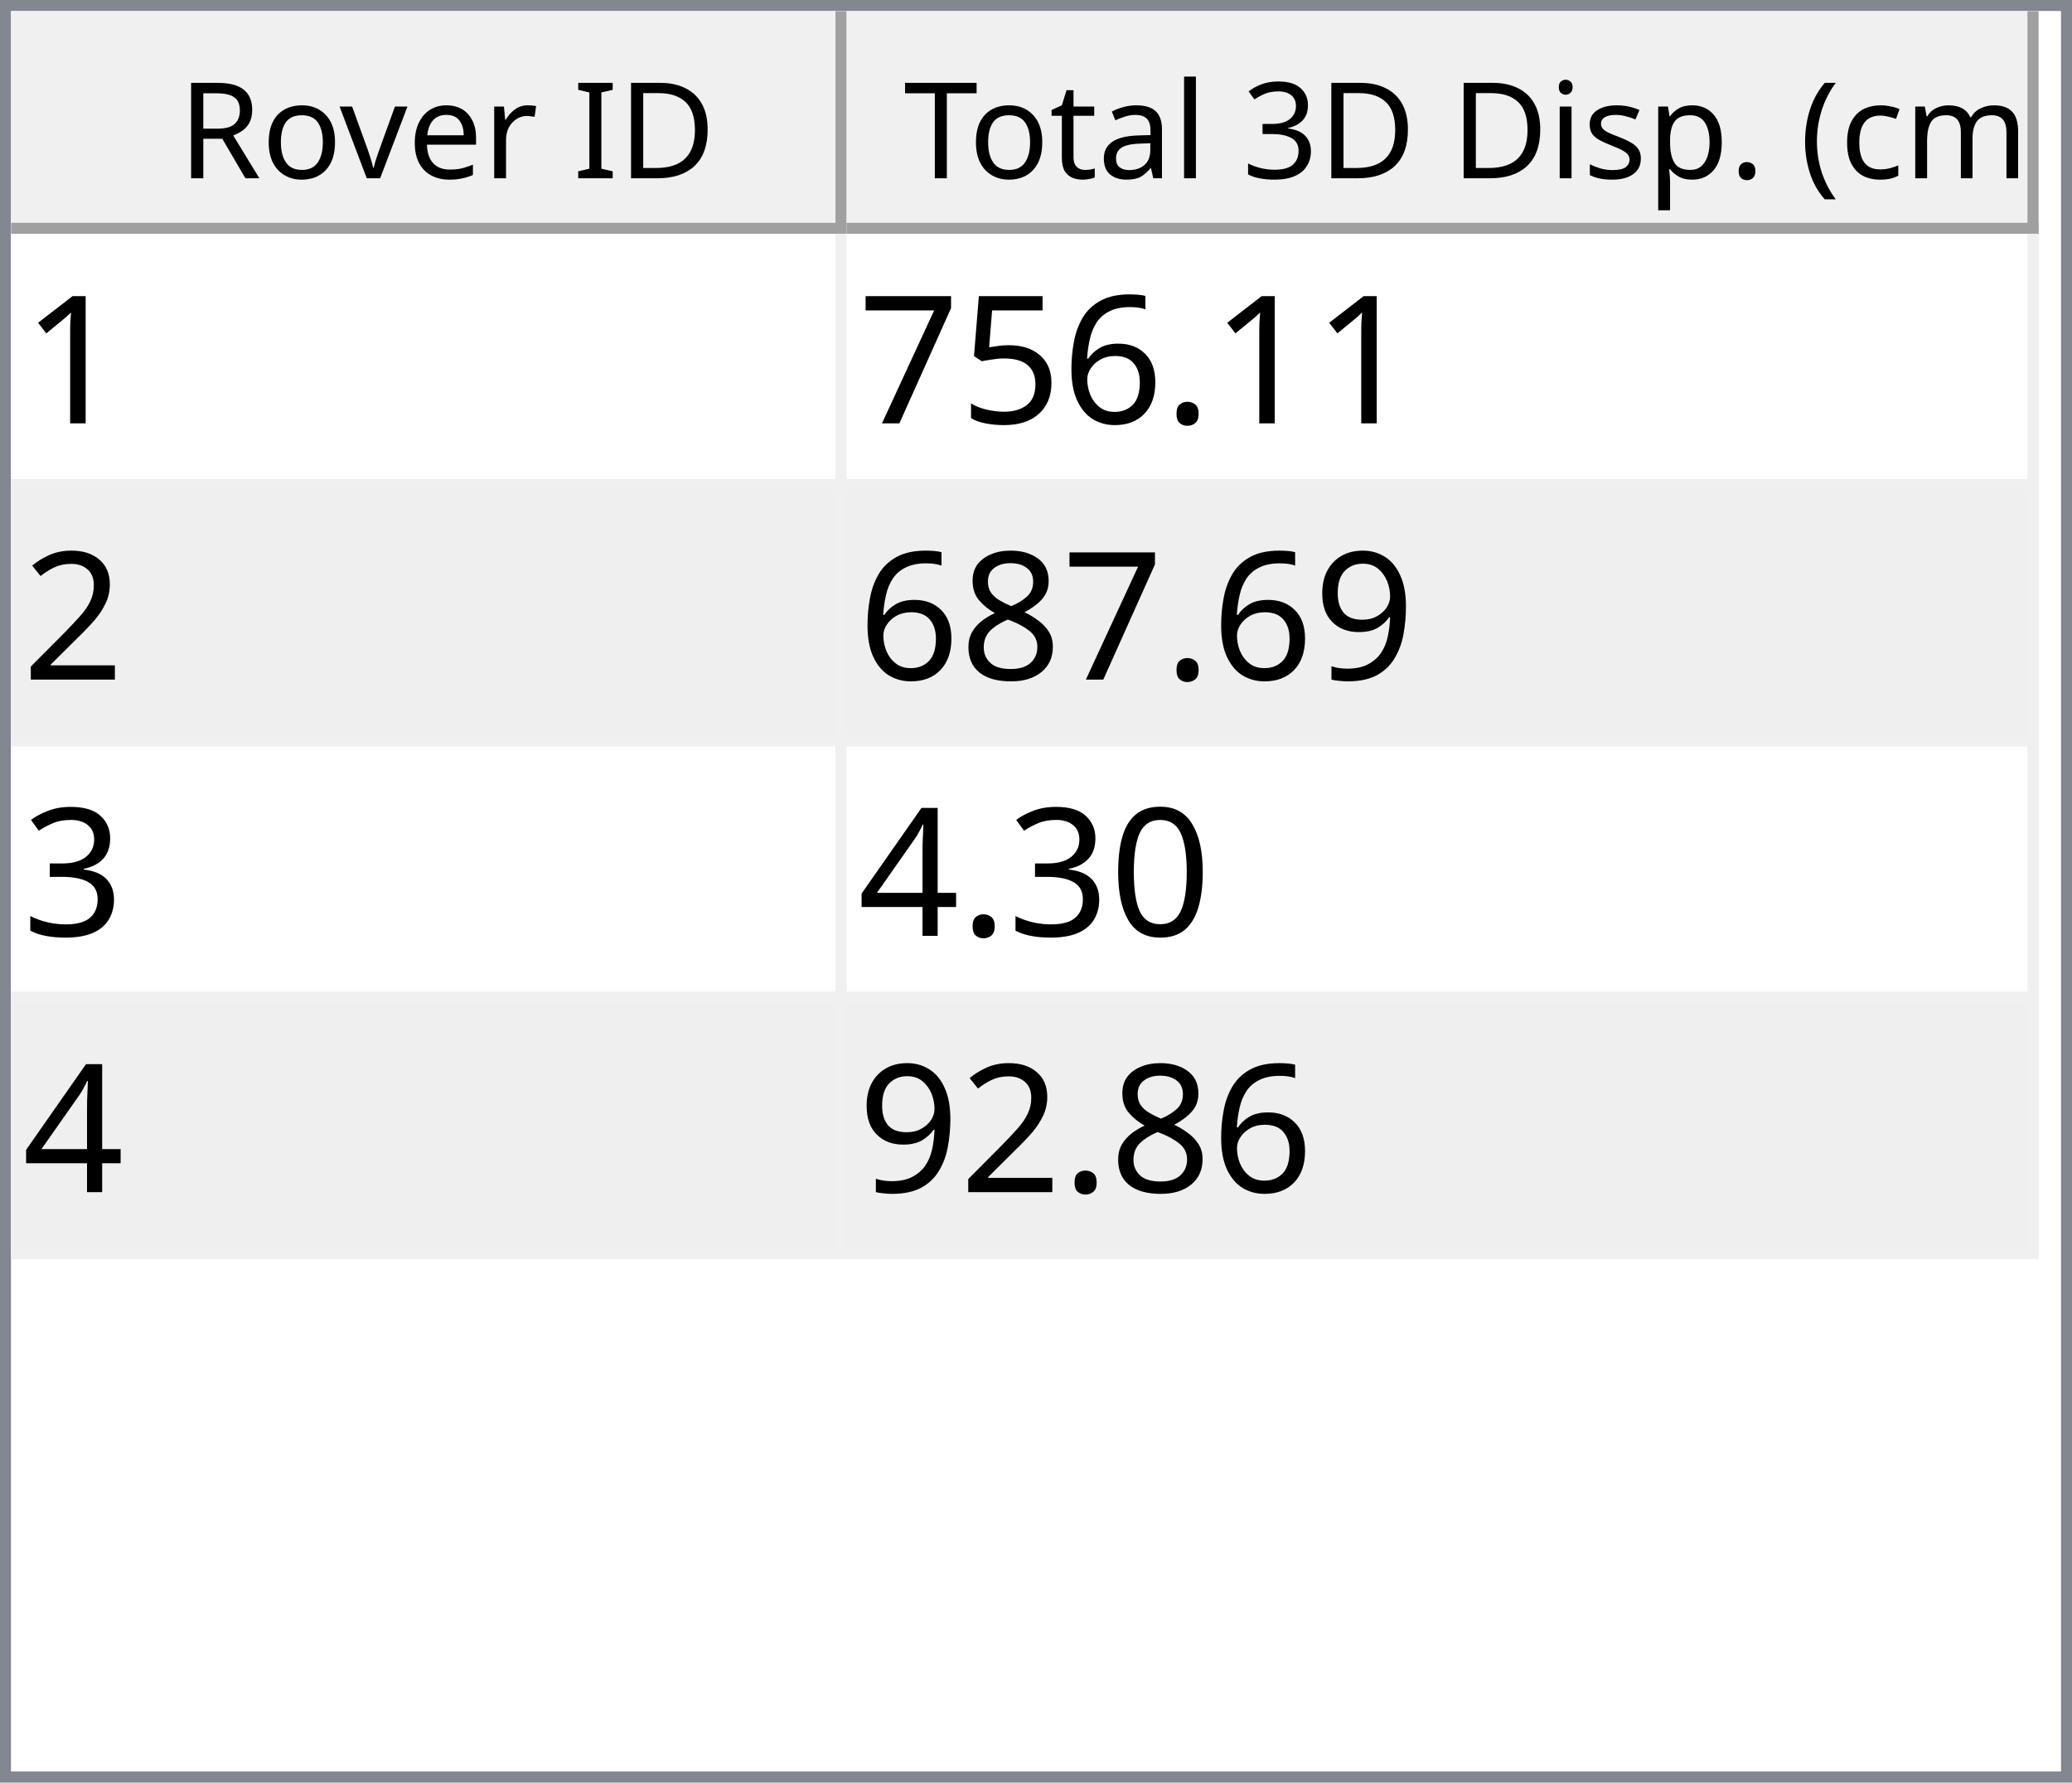
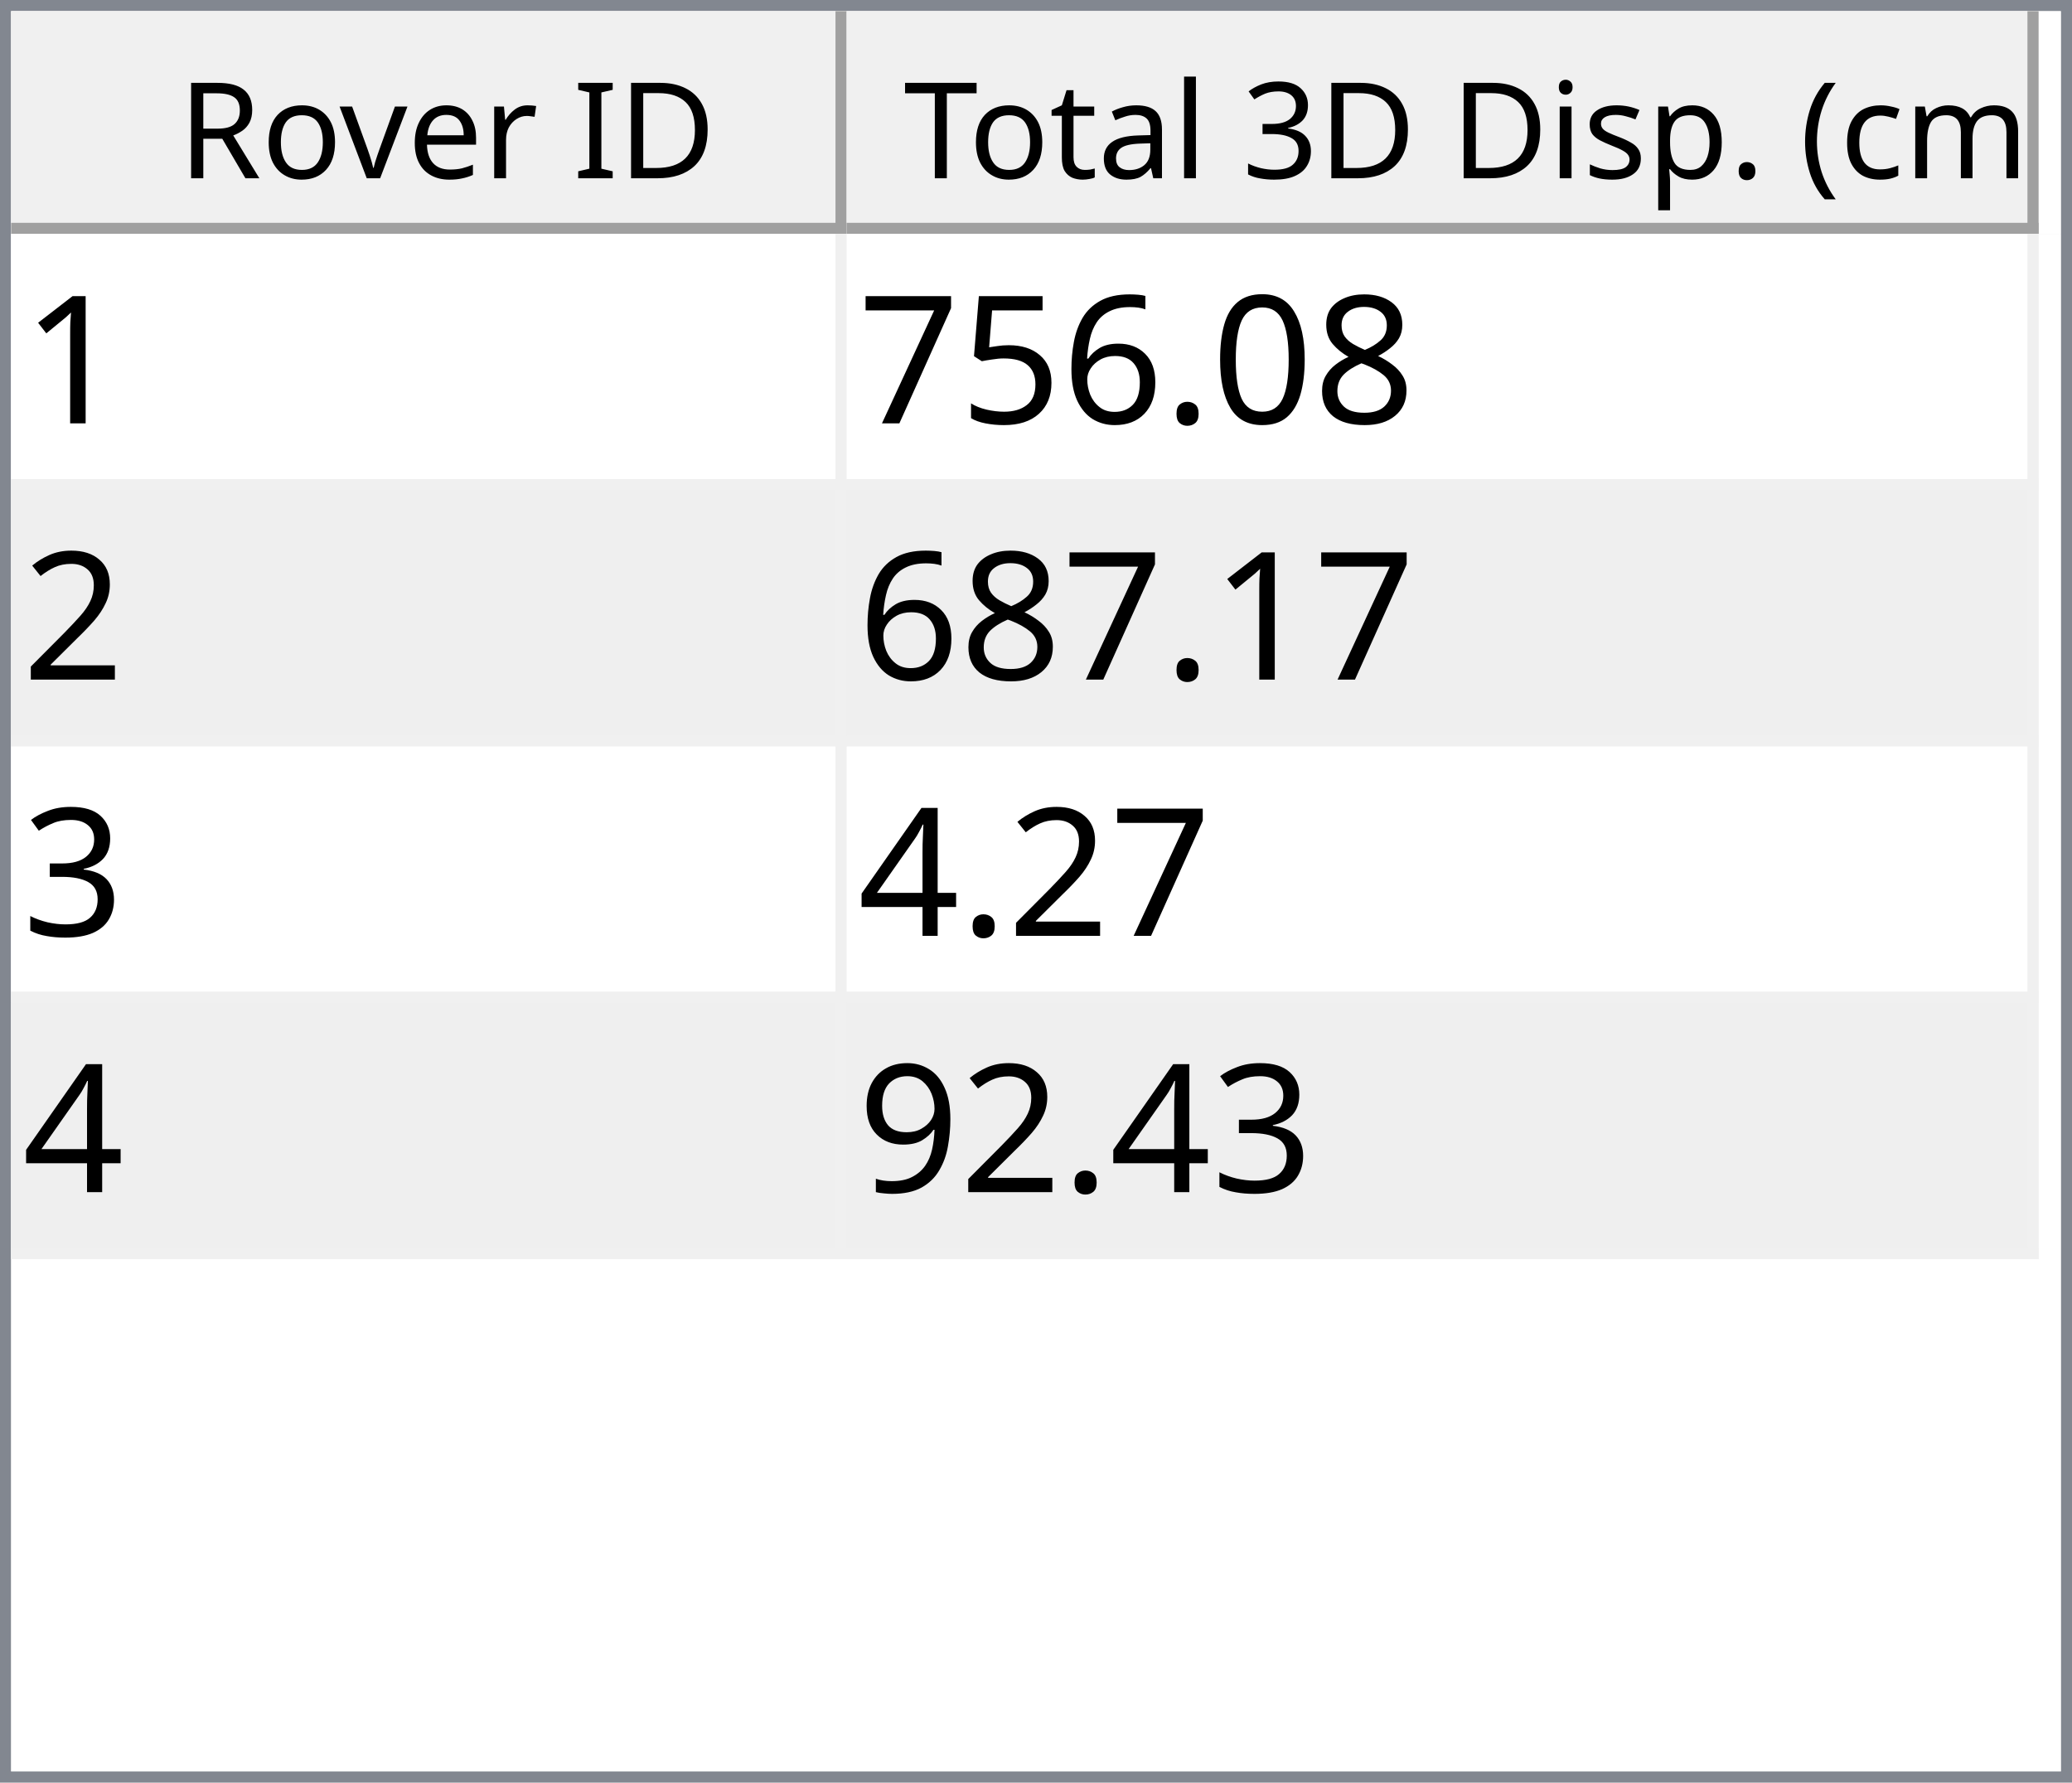
<svg xmlns="http://www.w3.org/2000/svg" style="fill-opacity:1; color-rendering:auto; color-interpolation:auto; text-rendering:auto; stroke:black; stroke-linecap:square; stroke-miterlimit:10; shape-rendering:auto; stroke-opacity:1; fill:black; stroke-dasharray:none; font-weight:normal; stroke-width:1; font-family:'Dialog'; font-style:normal; stroke-linejoin:miter; font-size:12px; stroke-dashoffset:0; image-rendering:auto;" width="186" height="160">
  <defs id="genericDefs" />
  <g>
    <defs id="defs1">
      <clipPath clipPathUnits="userSpaceOnUse" id="clipPath1">
        <path d="M0 0 L186 0 L186 160 L0 160 L0 0 Z" />
      </clipPath>
      <clipPath clipPathUnits="userSpaceOnUse" id="clipPath2">
        <path d="M0 0 L0 160 L186 160 L186 0 Z" />
      </clipPath>
      <clipPath clipPathUnits="userSpaceOnUse" id="clipPath3">
        <path d="M0 0 L0 20 L184 20 L184 0 Z" />
      </clipPath>
      <clipPath clipPathUnits="userSpaceOnUse" id="clipPath4">
        <path d="M0 0 L0 20 L75 20 L75 0 Z" />
      </clipPath>
      <clipPath clipPathUnits="userSpaceOnUse" id="clipPath5">
        <path d="M1 1 L1 19 L74 19 L74 1 Z" />
      </clipPath>
      <clipPath clipPathUnits="userSpaceOnUse" id="clipPath6">
        <path d="M0 0 L0 18 L73 18 L73 0 Z" />
      </clipPath>
      <clipPath clipPathUnits="userSpaceOnUse" id="clipPath7">
        <path d="M-0.5 -0.5 L-0.5 19.5 L74.5 19.5 L74.5 -0.5 Z" />
      </clipPath>
      <clipPath clipPathUnits="userSpaceOnUse" id="clipPath8">
        <path d="M0 0 L0 20 L107 20 L107 0 Z" />
      </clipPath>
      <clipPath clipPathUnits="userSpaceOnUse" id="clipPath9">
        <path d="M1 1 L1 19 L106 19 L106 1 Z" />
      </clipPath>
      <clipPath clipPathUnits="userSpaceOnUse" id="clipPath10">
        <path d="M0 0 L0 18 L105 18 L105 0 Z" />
      </clipPath>
      <clipPath clipPathUnits="userSpaceOnUse" id="clipPath11">
        <path d="M-0.5 -0.5 L-0.5 19.5 L106.5 19.5 L106.5 -0.5 Z" />
      </clipPath>
      <clipPath clipPathUnits="userSpaceOnUse" id="clipPath12">
        <path d="M0 0 L0 138 L184 138 L184 0 Z" />
      </clipPath>
      <clipPath clipPathUnits="userSpaceOnUse" id="clipPath13">
        <path d="M0 0 L0 92 L182 92 L182 0 Z" />
      </clipPath>
      <clipPath clipPathUnits="userSpaceOnUse" id="clipPath14">
        <path d="M-0.5 -0.5 L-0.5 91.5 L181.5 91.5 L181.5 -0.5 Z" />
      </clipPath>
      <clipPath clipPathUnits="userSpaceOnUse" id="clipPath15">
        <path d="M0 0 L0 22 L74 22 L74 0 Z" />
      </clipPath>
      <clipPath clipPathUnits="userSpaceOnUse" id="clipPath16">
        <path d="M0 0 L0 22 L106 22 L106 0 Z" />
      </clipPath>
      <font horiz-adv-x="64.551" id="font1">
        <font-face ascent="107.91" descent="25.098" units-per-em="100" style="font-style:normal; font-family:Segoe UI; font-weight:normal;" />
        <missing-glyph horiz-adv-x="64.551" d="M8.109 0 L8.109 68.266 L56.453 68.266 L56.453 0 L8.109 0 ZM15.328 7.234 L49.219 7.234 L49.219 61.031 L15.328 61.031 L15.328 7.234 Z" />
        <glyph unicode="D" horiz-adv-x="70.117" d="M9.188 0 L9.188 70.016 L28.516 70.016 Q65.531 70.016 65.531 35.891 Q65.531 19.672 55.25 9.836 Q44.969 0 27.734 0 L9.188 0 ZM17.391 62.594 L17.391 7.422 L27.828 7.422 Q41.609 7.422 49.273 14.797 Q56.938 22.172 56.938 35.688 Q56.938 62.594 28.328 62.594 L17.391 62.594 Z" />
        <glyph unicode="I" horiz-adv-x="26.611" d="M17.391 0 L9.188 0 L9.188 70.016 L17.391 70.016 L17.391 0 Z" />
        <glyph unicode=" " horiz-adv-x="27.393" d="" />
        <glyph unicode="r" horiz-adv-x="34.766" d="M34.188 41.891 Q32.078 43.5 28.125 43.5 Q23 43.5 19.555 38.672 Q16.109 33.844 16.109 25.484 L16.109 0 L8.109 0 L8.109 50 L16.109 50 L16.109 39.703 L16.312 39.703 Q18.016 44.969 21.531 47.922 Q25.047 50.875 29.391 50.875 Q32.516 50.875 34.188 50.203 L34.188 41.891 Z" />
        <glyph unicode="e" horiz-adv-x="52.295" d="M48.297 23 L12.984 23 Q13.188 14.656 17.484 10.109 Q21.781 5.562 29.297 5.562 Q37.75 5.562 44.828 11.141 L44.828 3.609 Q38.234 -1.172 27.391 -1.172 Q16.797 -1.172 10.742 5.641 Q4.688 12.453 4.688 24.812 Q4.688 36.469 11.305 43.82 Q17.922 51.172 27.734 51.172 Q37.547 51.172 42.922 44.828 Q48.297 38.484 48.297 27.203 L48.297 23 ZM40.094 29.781 Q40.047 36.719 36.75 40.578 Q33.453 44.438 27.594 44.438 Q21.922 44.438 17.969 40.383 Q14.016 36.328 13.094 29.781 L40.094 29.781 Z" />
        <glyph unicode="v" horiz-adv-x="47.9" d="M47.406 50 L27.484 0 L19.625 0 L0.688 50 L9.469 50 L22.172 13.672 Q23.578 9.672 23.922 6.688 L24.125 6.688 Q24.609 10.453 25.688 13.484 L38.969 50 L47.406 50 Z" />
        <glyph unicode="o" horiz-adv-x="58.594" d="M29 -1.172 Q17.922 -1.172 11.305 5.836 Q4.688 12.844 4.688 24.422 Q4.688 37.016 11.57 44.094 Q18.453 51.172 30.172 51.172 Q41.359 51.172 47.633 44.289 Q53.906 37.406 53.906 25.203 Q53.906 13.234 47.141 6.031 Q40.375 -1.172 29 -1.172 ZM29.594 44.438 Q21.875 44.438 17.383 39.188 Q12.891 33.938 12.891 24.703 Q12.891 15.828 17.43 10.695 Q21.969 5.562 29.594 5.562 Q37.359 5.562 41.531 10.594 Q45.703 15.625 45.703 24.906 Q45.703 34.281 41.531 39.359 Q37.359 44.438 29.594 44.438 Z" />
        <glyph unicode="R" horiz-adv-x="59.814" d="M59.375 0 L49.609 0 L37.891 19.625 Q36.281 22.359 34.766 24.289 Q33.25 26.219 31.664 27.438 Q30.078 28.656 28.25 29.219 Q26.422 29.781 24.125 29.781 L17.391 29.781 L17.391 0 L9.188 0 L9.188 70.016 L30.078 70.016 Q34.672 70.016 38.555 68.867 Q42.438 67.719 45.289 65.375 Q48.141 63.031 49.758 59.547 Q51.375 56.062 51.375 51.375 Q51.375 47.703 50.273 44.656 Q49.172 41.609 47.148 39.211 Q45.125 36.812 42.266 35.133 Q39.406 33.453 35.844 32.516 L35.844 32.328 Q37.594 31.547 38.891 30.547 Q40.188 29.547 41.359 28.18 Q42.531 26.812 43.68 25.078 Q44.828 23.344 46.234 21.047 L59.375 0 ZM17.391 62.594 L17.391 37.203 L28.516 37.203 Q31.594 37.203 34.203 38.133 Q36.812 39.062 38.719 40.797 Q40.625 42.531 41.703 45.047 Q42.781 47.562 42.781 50.688 Q42.781 56.297 39.141 59.445 Q35.5 62.594 28.609 62.594 L17.391 62.594 Z" />
        <glyph unicode=")" horiz-adv-x="30.176" d="M8.297 -15.922 L1.172 -15.922 Q16.406 2.344 16.406 26.812 Q16.406 51.469 1.078 70.016 L8.297 70.016 Q23.531 52.156 23.531 26.703 Q23.531 1.375 8.297 -15.922 Z" />
        <glyph unicode="m" horiz-adv-x="86.133" d="M79.109 0 L71.094 0 L71.094 28.719 Q71.094 37.016 68.531 40.727 Q65.969 44.438 59.906 44.438 Q54.781 44.438 51.195 39.75 Q47.609 35.062 47.609 28.516 L47.609 0 L39.594 0 L39.594 29.688 Q39.594 44.438 28.219 44.438 Q22.953 44.438 19.531 40.016 Q16.109 35.594 16.109 28.516 L16.109 0 L8.109 0 L8.109 50 L16.109 50 L16.109 42.094 L16.312 42.094 Q21.625 51.172 31.844 51.172 Q36.969 51.172 40.773 48.312 Q44.578 45.453 46 40.828 Q51.562 51.172 62.594 51.172 Q79.109 51.172 79.109 30.812 L79.109 0 Z" />
        <glyph unicode="c" horiz-adv-x="46.191" d="M42.188 2.297 Q36.422 -1.172 28.516 -1.172 Q17.828 -1.172 11.258 5.789 Q4.688 12.75 4.688 23.828 Q4.688 36.188 11.766 43.68 Q18.844 51.172 30.672 51.172 Q37.25 51.172 42.281 48.734 L42.281 40.531 Q36.719 44.438 30.375 44.438 Q22.703 44.438 17.797 38.945 Q12.891 33.453 12.891 24.516 Q12.891 15.719 17.508 10.641 Q22.125 5.562 29.891 5.562 Q36.422 5.562 42.188 9.906 L42.188 2.297 Z" />
        <glyph unicode="(" horiz-adv-x="30.176" d="M29.109 -15.922 L21.969 -15.922 Q6.844 1.375 6.844 26.703 Q6.844 52.156 21.969 70.016 L29.203 70.016 Q13.875 51.469 13.875 26.812 Q13.875 2.344 29.109 -15.922 Z" />
        <glyph unicode="." horiz-adv-x="21.68" d="M10.891 -1.078 Q8.641 -1.078 7.055 0.539 Q5.469 2.156 5.469 4.391 Q5.469 6.641 7.055 8.273 Q8.641 9.906 10.891 9.906 Q13.188 9.906 14.797 8.273 Q16.406 6.641 16.406 4.391 Q16.406 2.156 14.797 0.539 Q13.188 -1.078 10.891 -1.078 Z" />
        <glyph unicode="p" horiz-adv-x="58.789" d="M16.312 7.234 L16.109 7.234 L16.109 -23 L8.109 -23 L8.109 50 L16.109 50 L16.109 41.219 L16.312 41.219 Q22.219 51.172 33.594 51.172 Q43.266 51.172 48.688 44.461 Q54.109 37.75 54.109 26.469 Q54.109 13.922 48 6.375 Q41.891 -1.172 31.297 -1.172 Q21.578 -1.172 16.312 7.234 ZM16.109 27.391 L16.109 20.406 Q16.109 14.203 20.141 9.883 Q24.172 5.562 30.375 5.562 Q37.641 5.562 41.773 11.133 Q45.906 16.703 45.906 26.609 Q45.906 34.969 42.047 39.703 Q38.188 44.438 31.594 44.438 Q24.609 44.438 20.359 39.578 Q16.109 34.719 16.109 27.391 Z" />
        <glyph unicode="s" horiz-adv-x="42.432" d="M5.078 1.812 L5.078 10.406 Q11.625 5.562 19.484 5.562 Q30.031 5.562 30.031 12.594 Q30.031 14.594 29.125 15.992 Q28.219 17.391 26.68 18.461 Q25.141 19.531 23.07 20.383 Q21 21.234 18.609 22.172 Q15.281 23.484 12.766 24.828 Q10.25 26.172 8.57 27.859 Q6.891 29.547 6.031 31.695 Q5.172 33.844 5.172 36.719 Q5.172 40.234 6.789 42.945 Q8.406 45.656 11.086 47.484 Q13.766 49.312 17.211 50.242 Q20.656 51.172 24.312 51.172 Q30.812 51.172 35.938 48.922 L35.938 40.828 Q30.422 44.438 23.25 44.438 Q21 44.438 19.195 43.922 Q17.391 43.406 16.094 42.477 Q14.797 41.547 14.086 40.258 Q13.375 38.969 13.375 37.406 Q13.375 35.453 14.086 34.133 Q14.797 32.812 16.164 31.789 Q17.531 30.766 19.484 29.938 Q21.438 29.109 23.922 28.125 Q27.25 26.859 29.883 25.516 Q32.516 24.172 34.375 22.484 Q36.234 20.797 37.234 18.602 Q38.234 16.406 38.234 13.375 Q38.234 9.672 36.602 6.938 Q34.969 4.203 32.234 2.398 Q29.5 0.594 25.93 -0.289 Q22.359 -1.172 18.453 -1.172 Q10.75 -1.172 5.078 1.812 Z" />
        <glyph unicode="i" horiz-adv-x="24.219" d="M12.203 62.703 Q10.062 62.703 8.547 64.164 Q7.031 65.625 7.031 67.875 Q7.031 70.125 8.547 71.609 Q10.062 73.094 12.203 73.094 Q14.406 73.094 15.945 71.609 Q17.484 70.125 17.484 67.875 Q17.484 65.719 15.945 64.211 Q14.406 62.703 12.203 62.703 ZM16.109 0 L8.109 0 L8.109 50 L16.109 50 L16.109 0 Z" />
        <glyph unicode="3" horiz-adv-x="53.906" d="M46.531 19.828 Q46.531 15.094 44.75 11.211 Q42.969 7.328 39.719 4.57 Q36.469 1.812 31.93 0.297 Q27.391 -1.219 21.922 -1.219 Q11.922 -1.219 6 2.594 L6 11.188 Q13.094 5.609 22.219 5.609 Q25.875 5.609 28.828 6.539 Q31.781 7.469 33.906 9.227 Q36.031 10.984 37.18 13.477 Q38.328 15.969 38.328 19.094 Q38.328 32.812 18.797 32.812 L12.984 32.812 L12.984 39.594 L18.5 39.594 Q35.797 39.594 35.797 52.484 Q35.797 64.406 22.609 64.406 Q15.188 64.406 8.688 59.422 L8.688 67.188 Q15.375 71.188 24.609 71.188 Q29 71.188 32.57 69.969 Q36.141 68.75 38.68 66.555 Q41.219 64.359 42.609 61.281 Q44 58.203 44 54.5 Q44 40.672 30.031 36.719 L30.031 36.531 Q33.594 36.141 36.625 34.797 Q39.656 33.453 41.852 31.305 Q44.047 29.156 45.289 26.25 Q46.531 23.344 46.531 19.828 Z" />
        <glyph unicode="l" horiz-adv-x="24.219" d="M16.109 0 L8.109 0 L8.109 74.031 L16.109 74.031 L16.109 0 Z" />
        <glyph unicode="a" horiz-adv-x="50.879" d="M43.891 0 L35.891 0 L35.891 7.812 L35.688 7.812 Q30.469 -1.172 20.312 -1.172 Q12.844 -1.172 8.617 2.781 Q4.391 6.734 4.391 13.281 Q4.391 27.297 20.906 29.594 L35.891 31.688 Q35.891 44.438 25.594 44.438 Q16.547 44.438 9.281 38.281 L9.281 46.484 Q16.656 51.172 26.266 51.172 Q43.891 51.172 43.891 32.516 L43.891 0 ZM35.891 25.297 L23.828 23.641 Q18.266 22.859 15.43 20.875 Q12.594 18.891 12.594 13.875 Q12.594 10.203 15.211 7.883 Q17.828 5.562 22.172 5.562 Q28.125 5.562 32.008 9.742 Q35.891 13.922 35.891 20.312 L35.891 25.297 Z" />
        <glyph unicode="t" horiz-adv-x="33.887" d="M31.297 0.484 Q28.469 -1.078 23.828 -1.078 Q10.688 -1.078 10.688 13.578 L10.688 43.172 L2.094 43.172 L2.094 50 L10.688 50 L10.688 62.203 L18.703 64.797 L18.703 50 L31.297 50 L31.297 43.172 L18.703 43.172 L18.703 14.984 Q18.703 9.969 20.414 7.82 Q22.125 5.672 26.078 5.672 Q29.109 5.672 31.297 7.328 L31.297 0.484 Z" />
        <glyph unicode="T" horiz-adv-x="52.393" d="M50.594 62.594 L30.375 62.594 L30.375 0 L22.172 0 L22.172 62.594 L2 62.594 L2 70.016 L50.594 70.016 L50.594 62.594 Z" />
      </font>
      <font horiz-adv-x="75.0" id="font2">
        <font-face ascent="100.537" descent="21.973" units-per-em="100" style="font-style:normal; font-family:sans-serif; font-weight:normal;" />
        <missing-glyph horiz-adv-x="75.0" d="M12.5 0 L12.5 62.5 L62.5 62.5 L62.5 0 L12.5 0 ZM14.062 1.562 L60.938 1.562 L60.938 60.938 L14.062 60.938 L14.062 1.562 Z" />
        <glyph unicode="1" horiz-adv-x="55.615" d="M37.25 0 L28.469 0 L28.469 56 Q25.297 52.984 20.141 49.953 Q14.984 46.922 10.891 45.406 L10.891 53.906 Q18.266 57.375 23.781 62.305 Q29.297 67.234 31.594 71.875 L37.25 71.875 L37.25 0 Z" />
+         <glyph unicode="8" horiz-adv-x="55.615" d="M17.672 38.812 Q12.203 40.828 9.57 44.539 Q6.938 48.25 6.938 53.422 Q6.938 61.234 12.555 66.555 Q18.172 71.875 27.484 71.875 Q36.859 71.875 42.578 66.43 Q48.297 60.984 48.297 53.172 Q48.297 48.188 45.68 44.508 Q43.062 40.828 37.75 38.812 Q44.344 36.672 47.781 31.883 Q51.219 27.094 51.219 20.453 Q51.219 11.281 44.727 5.031 Q38.234 -1.219 27.641 -1.219 Q17.047 -1.219 10.547 5.055 Q4.047 11.328 4.047 20.703 Q4.047 27.688 7.594 32.398 Q11.141 37.109 17.672 38.812 ZM15.922 53.719 Q15.922 48.641 19.195 45.414 Q22.469 42.188 27.688 42.188 Q32.766 42.188 36.016 45.383 Q39.266 48.578 39.266 53.219 Q39.266 58.062 35.914 61.359 Q32.562 64.656 27.594 64.656 Q22.562 64.656 19.242 61.43 Q15.922 58.203 15.922 53.719 ZM13.094 20.656 Q13.094 16.891 14.875 13.375 Q16.656 9.859 20.172 7.93 Q23.688 6 27.734 6 Q34.031 6 38.133 10.055 Q42.234 14.109 42.234 20.359 Q42.234 26.703 38.016 30.859 Q33.797 35.016 27.438 35.016 Q21.234 35.016 17.164 30.914 Q13.094 26.812 13.094 20.656 Z" />
+         <glyph unicode="0" horiz-adv-x="55.615" d="M4.156 35.297 Q4.156 48 6.766 55.742 Q9.375 63.484 14.523 67.68 Q19.672 71.875 27.484 71.875 Q33.25 71.875 37.594 69.555 Q41.938 67.234 44.773 62.867 Q47.609 58.5 49.219 52.227 Q50.828 45.953 50.828 35.297 Q50.828 22.703 48.242 14.969 Q45.656 7.234 40.508 3.008 Q35.359 -1.219 27.484 -1.219 Q17.141 -1.219 11.234 6.203 Q4.156 15.141 4.156 35.297 ZM13.188 35.297 Q13.188 17.672 17.312 11.836 Q21.438 6 27.484 6 Q33.547 6 37.672 11.859 Q41.797 17.719 41.797 35.297 Q41.797 52.984 37.672 58.789 Q33.547 64.594 27.391 64.594 Q21.344 64.594 17.719 59.469 Q13.188 52.938 13.188 35.297 Z" />
        <glyph unicode="." horiz-adv-x="27.783" d="M9.078 0 L9.078 10.016 L19.094 10.016 L19.094 0 L9.078 0 Z" />
        <glyph unicode="6" horiz-adv-x="55.615" d="M49.75 54.047 L41.016 53.375 Q39.844 58.547 37.703 60.891 Q34.125 64.656 28.906 64.656 Q24.703 64.656 21.531 62.312 Q17.391 59.281 14.992 53.469 Q12.594 47.656 12.5 36.922 Q15.672 41.75 20.266 44.094 Q24.859 46.438 29.891 46.438 Q38.672 46.438 44.852 39.969 Q51.031 33.5 51.031 23.25 Q51.031 16.5 48.125 10.719 Q45.219 4.938 40.141 1.859 Q35.062 -1.219 28.609 -1.219 Q17.625 -1.219 10.695 6.859 Q3.766 14.938 3.766 33.5 Q3.766 54.25 11.422 63.672 Q18.109 71.875 29.438 71.875 Q37.891 71.875 43.289 67.141 Q48.688 62.406 49.75 54.047 ZM13.875 23.188 Q13.875 18.656 15.797 14.508 Q17.719 10.359 21.188 8.18 Q24.656 6 28.469 6 Q34.031 6 38.039 10.492 Q42.047 14.984 42.047 22.703 Q42.047 30.125 38.086 34.398 Q34.125 38.672 28.125 38.672 Q22.172 38.672 18.023 34.398 Q13.875 30.125 13.875 23.188 Z" />
        <glyph unicode="5" horiz-adv-x="55.615" d="M4.156 18.75 L13.375 19.531 Q14.406 12.797 18.141 9.398 Q21.875 6 27.156 6 Q33.5 6 37.891 10.789 Q42.281 15.578 42.281 23.484 Q42.281 31 38.062 35.352 Q33.844 39.703 27 39.703 Q22.75 39.703 19.336 37.773 Q15.922 35.844 13.969 32.766 L5.719 33.844 L12.641 70.609 L48.25 70.609 L48.25 62.203 L19.672 62.203 L15.828 42.969 Q22.266 47.469 29.344 47.469 Q38.719 47.469 45.164 40.969 Q51.609 34.469 51.609 24.266 Q51.609 14.547 45.953 7.469 Q39.062 -1.219 27.156 -1.219 Q17.391 -1.219 11.211 4.25 Q5.031 9.719 4.156 18.75 Z" />
        <glyph unicode="7" horiz-adv-x="55.615" d="M4.734 62.203 L4.734 70.656 L51.078 70.656 L51.078 63.812 Q44.234 56.547 37.523 44.484 Q30.812 32.422 27.156 19.672 Q24.516 10.688 23.781 0 L14.75 0 Q14.891 8.453 18.062 20.414 Q21.234 32.375 27.172 43.484 Q33.109 54.594 39.797 62.203 L4.734 62.203 Z" />
        <glyph unicode="2" horiz-adv-x="55.615" d="M50.344 8.453 L50.344 0 L3.031 0 Q2.938 3.172 4.047 6.109 Q5.859 10.938 9.836 15.625 Q13.812 20.312 21.344 26.469 Q33.016 36.031 37.117 41.625 Q41.219 47.219 41.219 52.203 Q41.219 57.422 37.477 61.008 Q33.734 64.594 27.734 64.594 Q21.391 64.594 17.578 60.789 Q13.766 56.984 13.719 50.25 L4.688 51.172 Q5.609 61.281 11.664 66.578 Q17.719 71.875 27.938 71.875 Q38.234 71.875 44.242 66.164 Q50.25 60.453 50.25 52 Q50.25 47.703 48.492 43.555 Q46.734 39.406 42.656 34.812 Q38.578 30.219 29.109 22.219 Q21.188 15.578 18.945 13.211 Q16.703 10.844 15.234 8.453 L50.344 8.453 Z" />
+         <glyph unicode="3" horiz-adv-x="55.615" d="M4.203 18.891 L12.984 20.062 Q14.5 12.594 18.141 9.297 Q21.781 6 27 6 Q33.203 6 37.477 10.297 Q41.75 14.594 41.75 20.953 Q41.75 27 37.797 30.93 Q33.844 34.859 27.734 34.859 Q25.25 34.859 21.531 33.891 L22.516 41.609 Q23.391 41.5 23.922 41.5 Q29.547 41.5 34.039 44.43 Q38.531 47.359 38.531 53.469 Q38.531 58.297 35.258 61.477 Q31.984 64.656 26.812 64.656 Q21.688 64.656 18.266 61.43 Q14.844 58.203 13.875 51.766 L5.078 53.328 Q6.688 62.156 12.398 67.016 Q18.109 71.875 26.609 71.875 Q32.469 71.875 37.398 69.359 Q42.328 66.844 44.945 62.5 Q47.562 58.156 47.562 53.266 Q47.562 48.641 45.07 44.828 Q42.578 41.016 37.703 38.766 Q44.047 37.312 47.562 32.695 Q51.078 28.078 51.078 21.141 Q51.078 11.766 44.242 5.25 Q37.406 -1.266 26.953 -1.266 Q17.531 -1.266 11.305 4.352 Q5.078 9.969 4.203 18.891 Z" />
+         <glyph unicode="4" horiz-adv-x="55.615" d="M32.328 0 L32.328 17.141 L1.266 17.141 L1.266 25.203 L33.938 71.578 L41.109 71.578 L41.109 25.203 L50.781 25.203 L50.781 17.141 L41.109 17.141 L41.109 0 L32.328 0 ZM32.328 25.203 L32.328 57.469 L9.906 25.203 L32.328 25.203 Z" />
        <glyph unicode="9" horiz-adv-x="55.615" d="M5.469 16.547 L13.922 17.328 Q14.984 11.375 18.016 8.688 Q21.047 6 25.781 6 Q29.828 6 32.883 7.859 Q35.938 9.719 37.891 12.82 Q39.844 15.922 41.164 21.195 Q42.484 26.469 42.484 31.938 Q42.484 32.516 42.438 33.688 Q39.797 29.5 35.234 26.883 Q30.672 24.266 25.344 24.266 Q16.453 24.266 10.305 30.711 Q4.156 37.156 4.156 47.703 Q4.156 58.594 10.578 65.234 Q17 71.875 26.656 71.875 Q33.641 71.875 39.43 68.117 Q45.219 64.359 48.219 57.398 Q51.219 50.438 51.219 37.25 Q51.219 23.531 48.242 15.406 Q45.266 7.281 39.383 3.031 Q33.5 -1.219 25.594 -1.219 Q17.188 -1.219 11.867 3.445 Q6.547 8.109 5.469 16.547 ZM41.453 48.141 Q41.453 55.719 37.43 60.156 Q33.406 64.594 27.734 64.594 Q21.875 64.594 17.531 59.812 Q13.188 55.031 13.188 47.406 Q13.188 40.578 17.312 36.305 Q21.438 32.031 27.484 32.031 Q33.594 32.031 37.523 36.305 Q41.453 40.578 41.453 48.141 Z" />
-         <glyph unicode="8" horiz-adv-x="55.615" d="M17.672 38.812 Q12.203 40.828 9.57 44.539 Q6.938 48.25 6.938 53.422 Q6.938 61.234 12.555 66.555 Q18.172 71.875 27.484 71.875 Q36.859 71.875 42.578 66.43 Q48.297 60.984 48.297 53.172 Q48.297 48.188 45.68 44.508 Q43.062 40.828 37.75 38.812 Q44.344 36.672 47.781 31.883 Q51.219 27.094 51.219 20.453 Q51.219 11.281 44.727 5.031 Q38.234 -1.219 27.641 -1.219 Q17.047 -1.219 10.547 5.055 Q4.047 11.328 4.047 20.703 Q4.047 27.688 7.594 32.398 Q11.141 37.109 17.672 38.812 ZM15.922 53.719 Q15.922 48.641 19.195 45.414 Q22.469 42.188 27.688 42.188 Q32.766 42.188 36.016 45.383 Q39.266 48.578 39.266 53.219 Q39.266 58.062 35.914 61.359 Q32.562 64.656 27.594 64.656 Q22.562 64.656 19.242 61.43 Q15.922 58.203 15.922 53.719 ZM13.094 20.656 Q13.094 16.891 14.875 13.375 Q16.656 9.859 20.172 7.93 Q23.688 6 27.734 6 Q34.031 6 38.133 10.055 Q42.234 14.109 42.234 20.359 Q42.234 26.703 38.016 30.859 Q33.797 35.016 27.438 35.016 Q21.234 35.016 17.164 30.914 Q13.094 26.812 13.094 20.656 Z" />
-         <glyph unicode="3" horiz-adv-x="55.615" d="M4.203 18.891 L12.984 20.062 Q14.5 12.594 18.141 9.297 Q21.781 6 27 6 Q33.203 6 37.477 10.297 Q41.75 14.594 41.75 20.953 Q41.75 27 37.797 30.93 Q33.844 34.859 27.734 34.859 Q25.25 34.859 21.531 33.891 L22.516 41.609 Q23.391 41.5 23.922 41.5 Q29.547 41.5 34.039 44.43 Q38.531 47.359 38.531 53.469 Q38.531 58.297 35.258 61.477 Q31.984 64.656 26.812 64.656 Q21.688 64.656 18.266 61.43 Q14.844 58.203 13.875 51.766 L5.078 53.328 Q6.688 62.156 12.398 67.016 Q18.109 71.875 26.609 71.875 Q32.469 71.875 37.398 69.359 Q42.328 66.844 44.945 62.5 Q47.562 58.156 47.562 53.266 Q47.562 48.641 45.07 44.828 Q42.578 41.016 37.703 38.766 Q44.047 37.312 47.562 32.695 Q51.078 28.078 51.078 21.141 Q51.078 11.766 44.242 5.25 Q37.406 -1.266 26.953 -1.266 Q17.531 -1.266 11.305 4.352 Q5.078 9.969 4.203 18.891 Z" />
-         <glyph unicode="0" horiz-adv-x="55.615" d="M4.156 35.297 Q4.156 48 6.766 55.742 Q9.375 63.484 14.523 67.68 Q19.672 71.875 27.484 71.875 Q33.25 71.875 37.594 69.555 Q41.938 67.234 44.773 62.867 Q47.609 58.5 49.219 52.227 Q50.828 45.953 50.828 35.297 Q50.828 22.703 48.242 14.969 Q45.656 7.234 40.508 3.008 Q35.359 -1.219 27.484 -1.219 Q17.141 -1.219 11.234 6.203 Q4.156 15.141 4.156 35.297 ZM13.188 35.297 Q13.188 17.672 17.312 11.836 Q21.438 6 27.484 6 Q33.547 6 37.672 11.859 Q41.797 17.719 41.797 35.297 Q41.797 52.984 37.672 58.789 Q33.547 64.594 27.391 64.594 Q21.344 64.594 17.719 59.469 Q13.188 52.938 13.188 35.297 Z" />
-         <glyph unicode="4" horiz-adv-x="55.615" d="M32.328 0 L32.328 17.141 L1.266 17.141 L1.266 25.203 L33.938 71.578 L41.109 71.578 L41.109 25.203 L50.781 25.203 L50.781 17.141 L41.109 17.141 L41.109 0 L32.328 0 ZM32.328 25.203 L32.328 57.469 L9.906 25.203 L32.328 25.203 Z" />
      </font>
    </defs>
    <g style="fill:white; stroke:white;">
      <rect x="0" y="0" width="186" style="clip-path:url(#clipPath1); stroke:none;" height="160" />
    </g>
    <g style="fill:white; text-rendering:optimizeSpeed; color-rendering:optimizeSpeed; image-rendering:optimizeSpeed; shape-rendering:crispEdges; stroke:white; color-interpolation:sRGB;">
      <rect x="0" width="186" height="160" y="0" style="stroke:none;" />
      <path style="stroke:none;" d="M0 160 L186 160 L186 0 L0 0 Z" />
    </g>
    <g style="fill:rgb(240,240,240); font-family:'Segoe UI'; stroke:rgb(240,240,240);">
      <rect x="0" y="0" width="186" style="clip-path:url(#clipPath2); stroke:none;" height="160" />
    </g>
    <g style="fill:rgb(130,135,144); font-family:'Segoe UI'; stroke:rgb(130,135,144);">
      <path d="M0 0 L186 0 L186 160 L0 160 L0 0 ZM1 1 L185 1 L185 159 L1 159 L1 1 Z" style="fill-rule:evenodd; clip-path:url(#clipPath2); stroke:none;" />
    </g>
    <g style="fill:white; font-family:'Segoe UI'; stroke:white;" transform="translate(1,1)">
      <rect x="0" y="0" width="184" style="clip-path:url(#clipPath3); stroke:none;" height="20" />
    </g>
    <g style="fill:rgb(240,240,240); font-family:'Segoe UI'; stroke:rgb(240,240,240);" transform="translate(1,1)">
      <rect x="0" y="0" width="75" style="clip-path:url(#clipPath4); stroke:none;" height="20" />
    </g>
    <g style="font-family:'Segoe UI';" transform="translate(2,2)">
      <text x="14" xml:space="preserve" y="14" style="clip-path:url(#clipPath6); stroke:none;">Rover ID</text>
    </g>
    <g style="fill:rgb(160,160,160); font-family:'Segoe UI'; stroke:rgb(160,160,160); stroke-linejoin:bevel;" transform="translate(1.5,1.5)">
      <line x1="74" x2="74" y1="0" style="fill:none; clip-path:url(#clipPath7);" y2="19" />
    </g>
    <g style="fill:rgb(160,160,160); font-family:'Segoe UI'; stroke:rgb(160,160,160); stroke-linejoin:bevel;" transform="matrix(1,0,0,1,1,1) translate(0.5,0.5)">
      <line x1="0" x2="74" y1="19" style="fill:none; clip-path:url(#clipPath7);" y2="19" />
    </g>
    <g style="fill:rgb(240,240,240); font-family:'Segoe UI'; stroke:rgb(240,240,240);" transform="translate(76,1)">
      <rect x="0" y="0" width="107" style="clip-path:url(#clipPath8); stroke:none;" height="20" />
    </g>
    <g style="font-family:'Segoe UI';" transform="translate(77,2)">
      <text x="1" xml:space="preserve" y="14" style="clip-path:url(#clipPath10); stroke:none;"> Total 3D Disp. (cm)</text>
    </g>
    <g style="fill:rgb(160,160,160); font-family:'Segoe UI'; stroke:rgb(160,160,160); stroke-linejoin:bevel;" transform="translate(76.5,1.5)">
      <line x1="106" x2="106" y1="0" style="fill:none; clip-path:url(#clipPath11);" y2="19" />
    </g>
    <g style="fill:rgb(160,160,160); font-family:'Segoe UI'; stroke:rgb(160,160,160); stroke-linejoin:bevel;" transform="matrix(1,0,0,1,76,1) translate(0.5,0.5)">
      <line x1="0" x2="106" y1="19" style="fill:none; clip-path:url(#clipPath11);" y2="19" />
    </g>
    <g style="fill:white; font-family:'Segoe UI'; stroke:white;" transform="translate(1,21)">
      <rect x="0" y="0" width="184" style="clip-path:url(#clipPath12); stroke:none;" height="138" />
    </g>
    <g style="fill:rgb(240,240,240); font-size:16px; font-family:sans-serif; stroke:rgb(240,240,240);" transform="translate(1,21)">
      <rect x="0" y="0" width="182" style="clip-path:url(#clipPath13); stroke:none;" height="92" />
      <line transform="translate(0.5,0.5)" x1="0" x2="181" y1="22" style="clip-path:url(#clipPath14); fill:none; stroke-linejoin:bevel;" y2="22" />
    </g>
    <g transform="matrix(1,0,0,1,1,21) translate(0.5,0.5)" style="fill:rgb(240,240,240); font-size:16px; font-family:sans-serif; stroke:rgb(240,240,240); stroke-linejoin:bevel;">
      <line x1="0" x2="181" y1="45" style="fill:none; clip-path:url(#clipPath14);" y2="45" />
    </g>
    <g transform="matrix(1,0,0,1,1,21) translate(0.5,0.5)" style="fill:rgb(240,240,240); font-size:16px; font-family:sans-serif; stroke:rgb(240,240,240); stroke-linejoin:bevel;">
      <line x1="0" x2="181" y1="68" style="fill:none; clip-path:url(#clipPath14);" y2="68" />
    </g>
    <g transform="matrix(1,0,0,1,1,21) translate(0.5,0.5)" style="fill:rgb(240,240,240); font-size:16px; font-family:sans-serif; stroke:rgb(240,240,240); stroke-linejoin:bevel;">
      <line x1="0" x2="181" y1="91" style="fill:none; clip-path:url(#clipPath14);" y2="91" />
    </g>
    <g transform="matrix(1,0,0,1,1,21) translate(0.5,0.5)" style="fill:rgb(240,240,240); font-size:16px; font-family:sans-serif; stroke:rgb(240,240,240); stroke-linejoin:bevel;">
      <line x1="74" x2="74" y1="0" style="fill:none; clip-path:url(#clipPath14);" y2="91" />
    </g>
    <g transform="matrix(1,0,0,1,1,21) translate(0.5,0.5)" style="fill:rgb(240,240,240); font-size:16px; font-family:sans-serif; stroke:rgb(240,240,240); stroke-linejoin:bevel;">
      <line x1="181" x2="181" y1="0" style="fill:none; clip-path:url(#clipPath14);" y2="91" />
    </g>
    <g style="fill:white; font-size:16px; font-family:sans-serif; stroke:white;" transform="matrix(1,0,0,1,1,21)">
      <rect x="0" y="0" width="74" style="clip-path:url(#clipPath15); stroke:none;" height="22" />
      <text x="1" y="17" style="fill:black; clip-path:url(#clipPath15); stroke:none;" xml:space="preserve">1</text>
    </g>
    <g style="fill:white; font-size:16px; font-family:sans-serif; stroke:white;" transform="matrix(1,0,0,1,1,21) translate(75,0)">
      <rect x="0" y="0" width="106" style="clip-path:url(#clipPath16); stroke:none;" height="22" />
-       <text x="1" y="17" style="fill:black; clip-path:url(#clipPath16); stroke:none;" xml:space="preserve">756.11</text>
+       <text x="1" y="17" style="fill:black; clip-path:url(#clipPath16); stroke:none;" xml:space="preserve">756.08</text>
    </g>
    <g style="fill:rgb(239,239,239); font-size:16px; font-family:sans-serif; stroke:rgb(239,239,239);" transform="matrix(1,0,0,1,1,21) translate(0,23)">
      <rect x="0" y="0" width="74" style="clip-path:url(#clipPath15); stroke:none;" height="22" />
      <text x="1" y="17" style="fill:black; clip-path:url(#clipPath15); stroke:none;" xml:space="preserve">2</text>
    </g>
    <g style="fill:rgb(239,239,239); font-size:16px; font-family:sans-serif; stroke:rgb(239,239,239);" transform="matrix(1,0,0,1,1,21) translate(75,23)">
      <rect x="0" y="0" width="106" style="clip-path:url(#clipPath16); stroke:none;" height="22" />
-       <text x="1" y="17" style="fill:black; clip-path:url(#clipPath16); stroke:none;" xml:space="preserve">687.69</text>
+       <text x="1" y="17" style="fill:black; clip-path:url(#clipPath16); stroke:none;" xml:space="preserve">687.17</text>
    </g>
    <g style="fill:white; font-size:16px; font-family:sans-serif; stroke:white;" transform="matrix(1,0,0,1,1,21) translate(0,46)">
      <rect x="0" y="0" width="74" style="clip-path:url(#clipPath15); stroke:none;" height="22" />
      <text x="1" y="17" style="fill:black; clip-path:url(#clipPath15); stroke:none;" xml:space="preserve">3</text>
    </g>
    <g style="fill:white; font-size:16px; font-family:sans-serif; stroke:white;" transform="matrix(1,0,0,1,1,21) translate(75,46)">
      <rect x="0" y="0" width="106" style="clip-path:url(#clipPath16); stroke:none;" height="22" />
-       <text x="1" y="17" style="fill:black; clip-path:url(#clipPath16); stroke:none;" xml:space="preserve">4.30</text>
+       <text x="1" y="17" style="fill:black; clip-path:url(#clipPath16); stroke:none;" xml:space="preserve">4.27</text>
    </g>
    <g style="fill:rgb(239,239,239); font-size:16px; font-family:sans-serif; stroke:rgb(239,239,239);" transform="matrix(1,0,0,1,1,21) translate(0,69)">
      <rect x="0" y="0" width="74" style="clip-path:url(#clipPath15); stroke:none;" height="22" />
      <text x="1" y="17" style="fill:black; clip-path:url(#clipPath15); stroke:none;" xml:space="preserve">4</text>
    </g>
    <g style="fill:rgb(239,239,239); font-size:16px; font-family:sans-serif; stroke:rgb(239,239,239);" transform="matrix(1,0,0,1,1,21) translate(75,69)">
      <rect x="0" y="0" width="106" style="clip-path:url(#clipPath16); stroke:none;" height="22" />
-       <text x="1" y="17" style="fill:black; clip-path:url(#clipPath16); stroke:none;" xml:space="preserve">92.86</text>
+       <text x="1" y="17" style="fill:black; clip-path:url(#clipPath16); stroke:none;" xml:space="preserve">92.43</text>
    </g>
  </g>
</svg>
